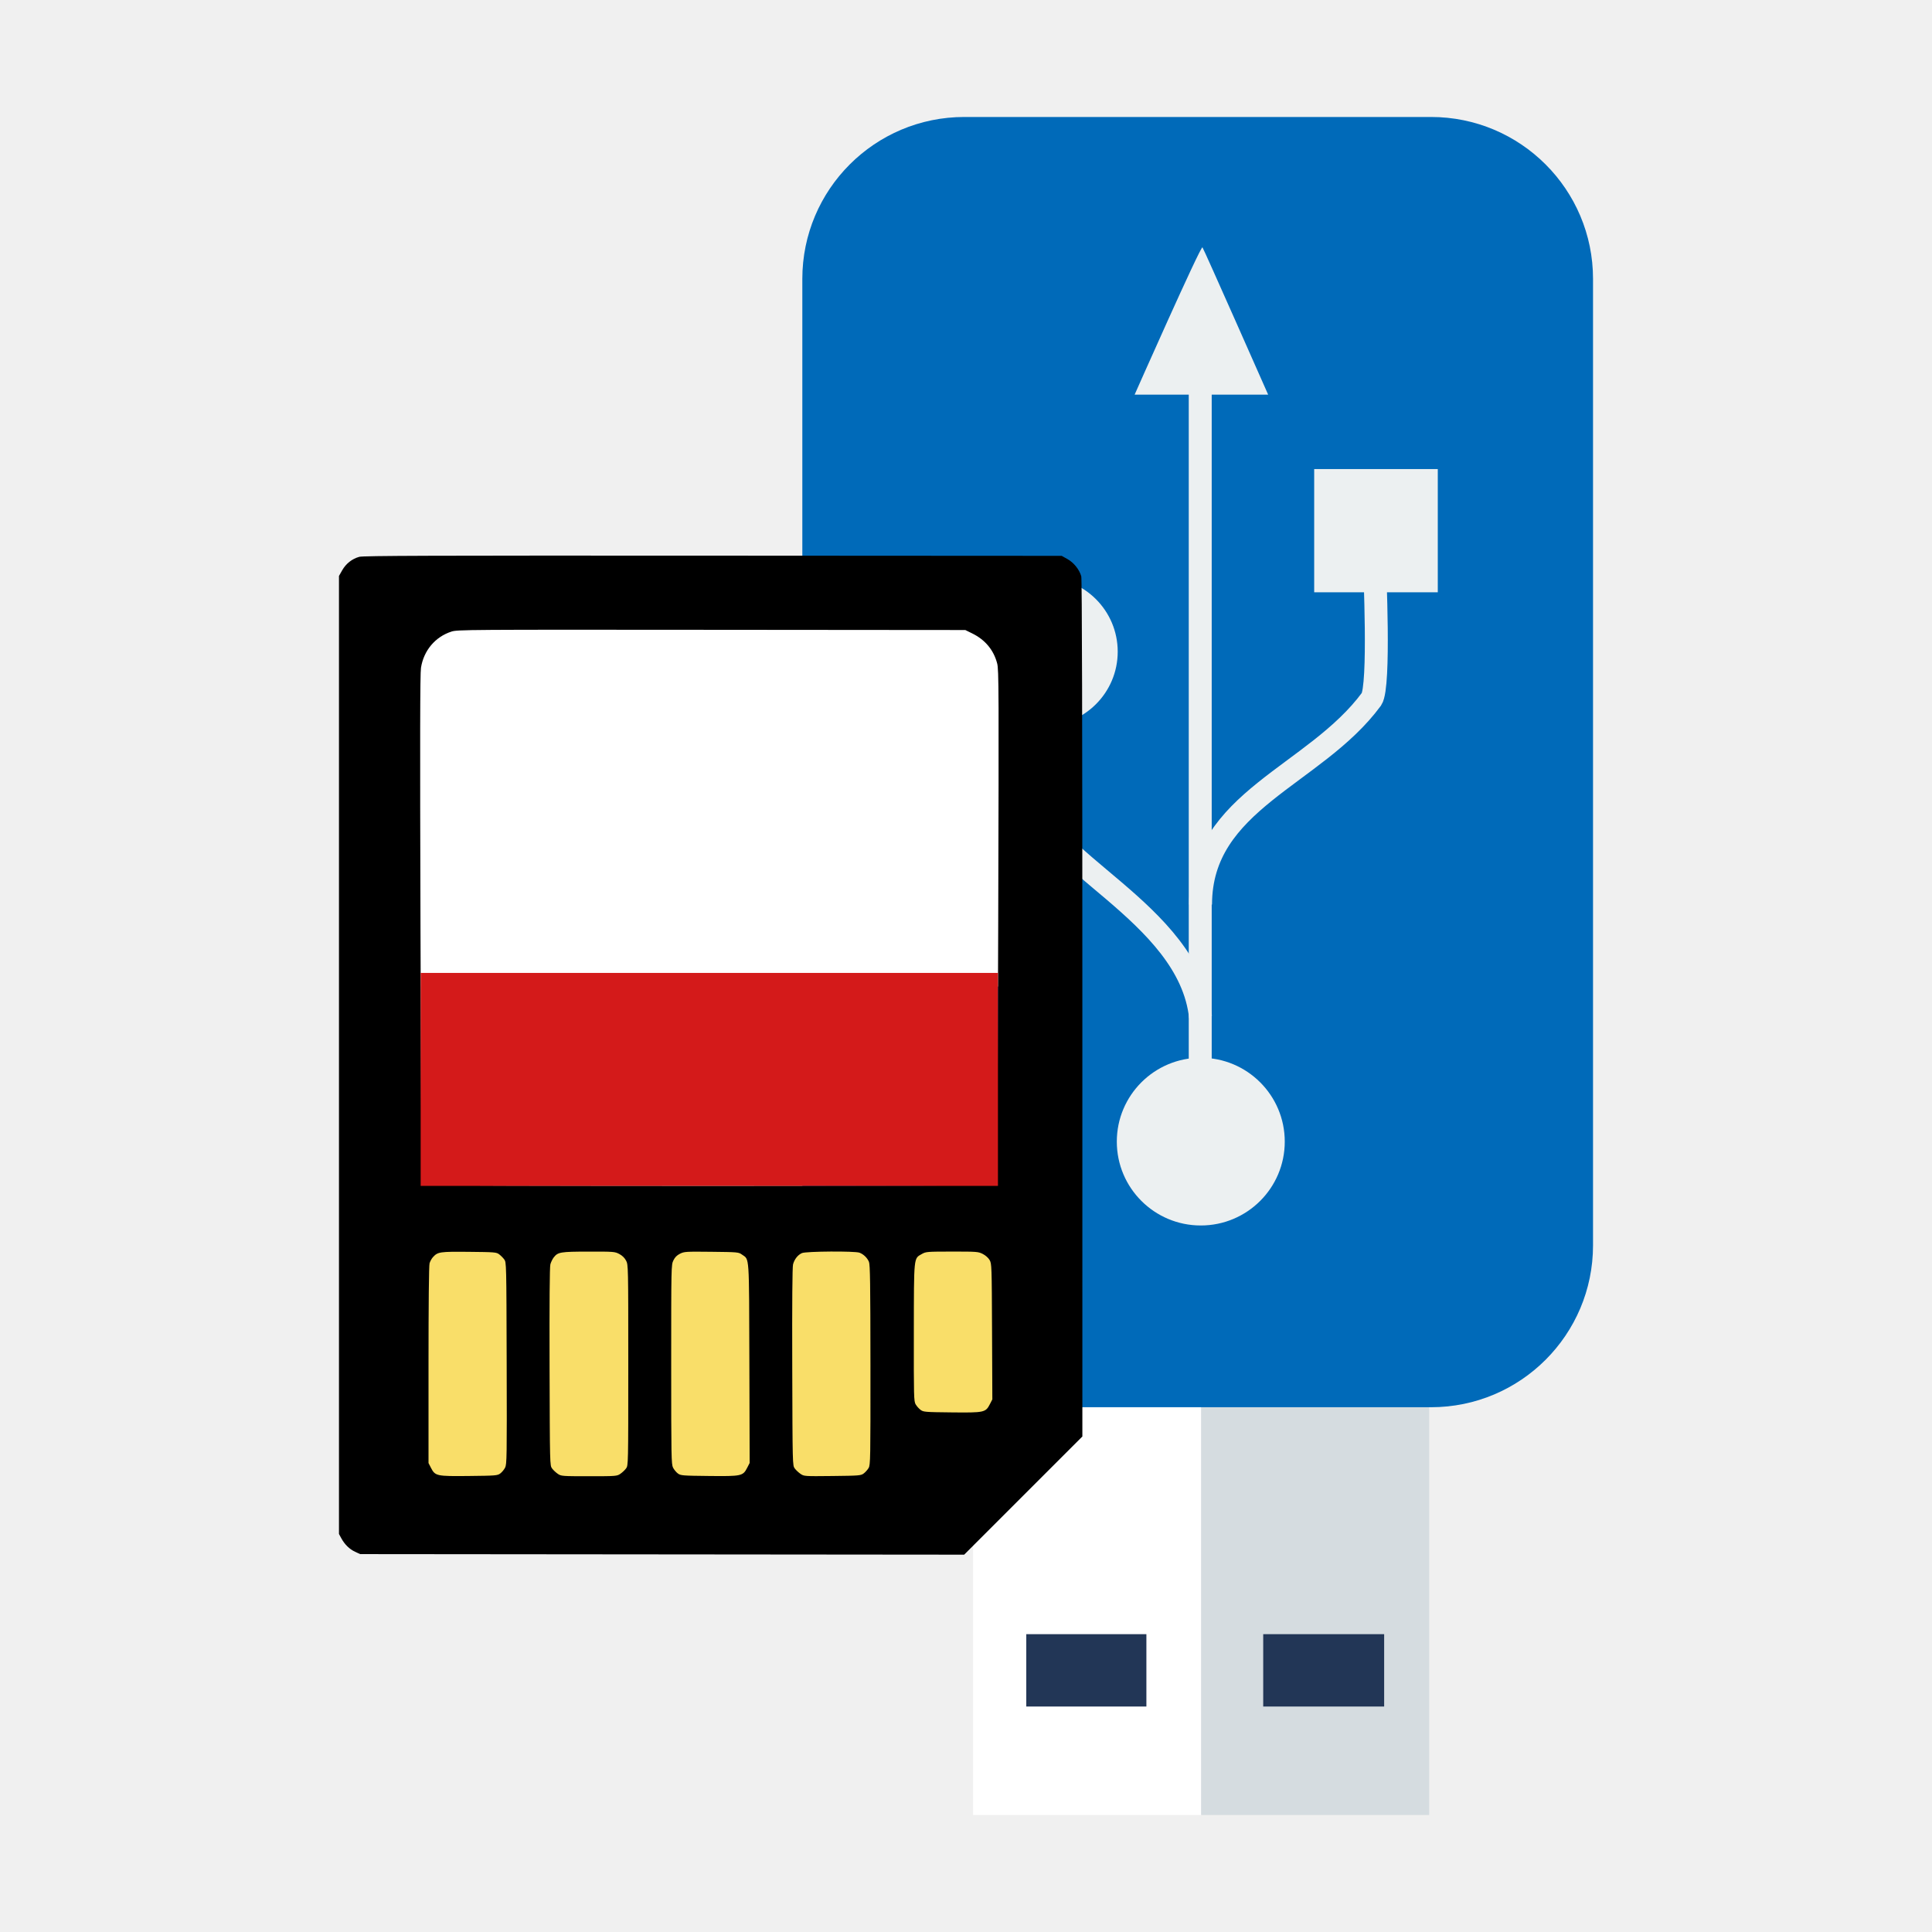
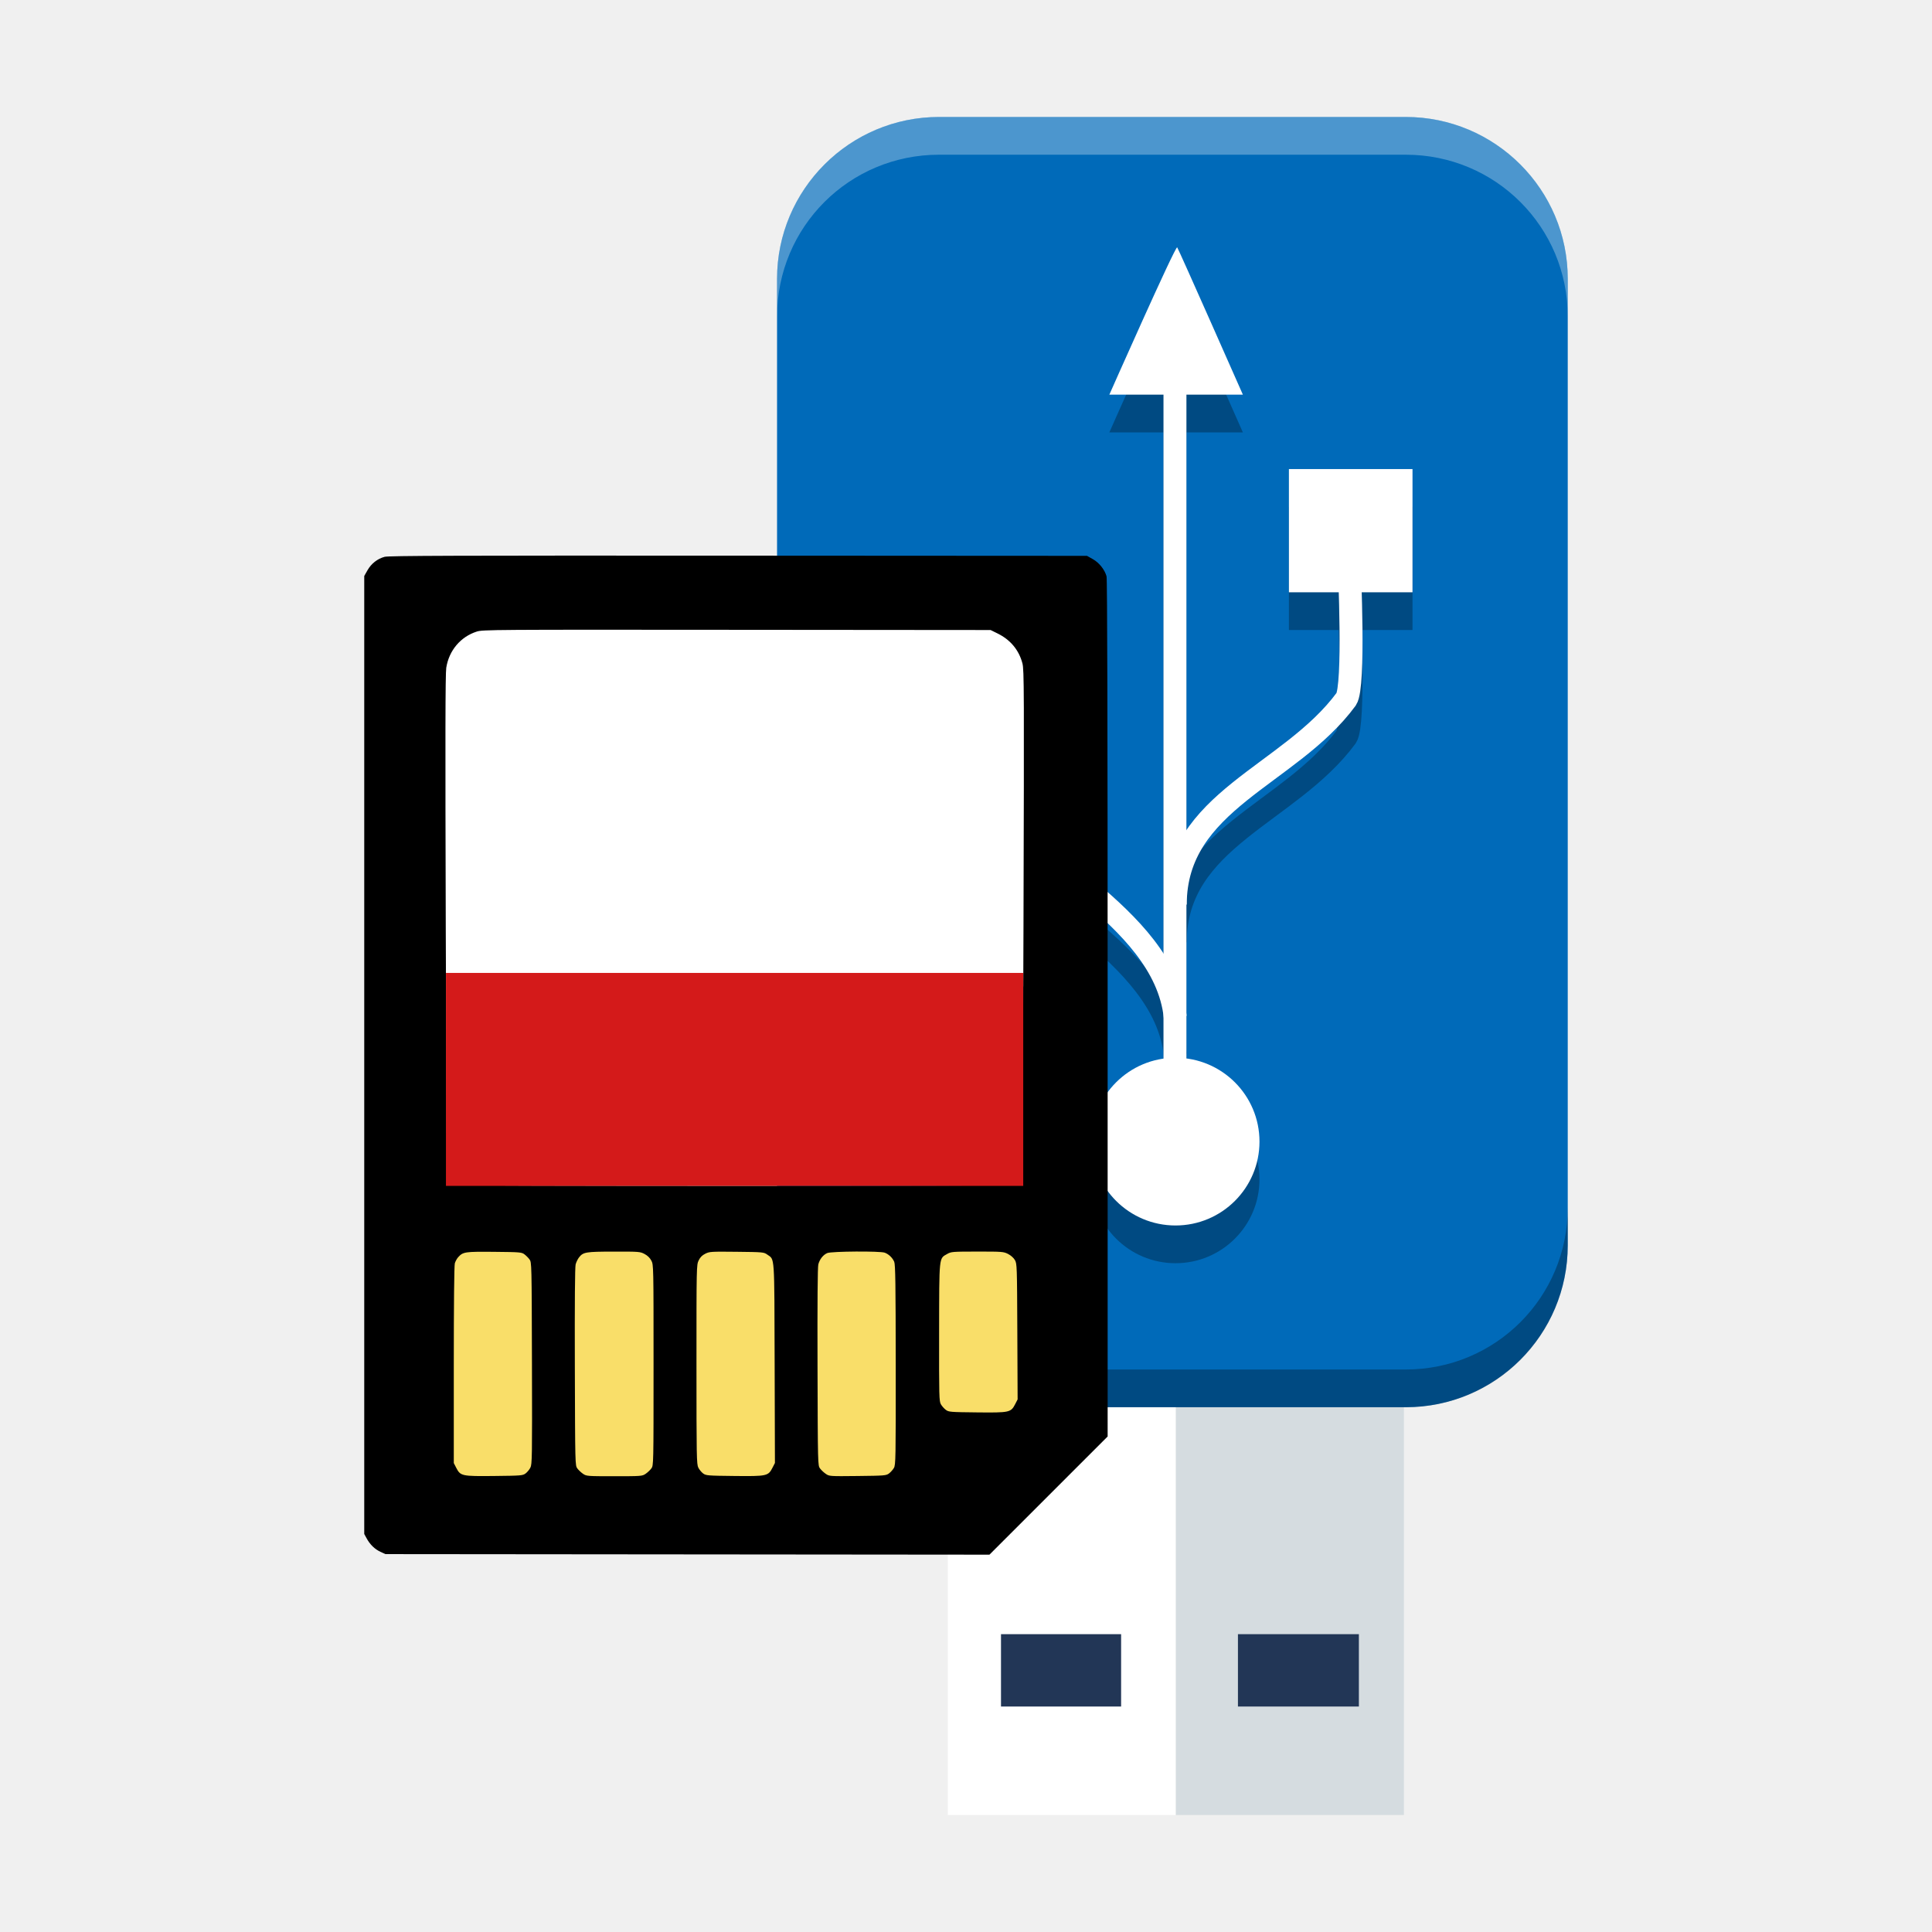
<svg xmlns="http://www.w3.org/2000/svg" width="512" height="512" viewBox="0 0 135.467 135.467" id="svg2" version="1.1">
  <defs id="defs4" />
  <g id="layer1" transform="translate(0,-161.5334)">
-     <g id="g3351" transform="matrix(0.2645833,0,0,0.2645833,16.24463,161.5334)">
-       <rect id="shape0-6" stroke-miterlimit="2" width="60.433" height="115.25" x="196.485" y="365.75" style="fill:#ffffff;fill-opacity:1;fill-rule:evenodd;stroke:#003bc3;stroke-width:0;stroke-linecap:square;stroke-linejoin:miter;stroke-miterlimit:2" />
-       <rect id="shape1-7" stroke-miterlimit="2" width="60.433" height="115.25" x="256.917" y="365.75" style="fill:#d5dce0;fill-opacity:1;fill-rule:evenodd;stroke:#003bc3;stroke-width:0;stroke-linecap:square;stroke-linejoin:miter;stroke-miterlimit:2" />
-       <rect id="shape2-0" stroke-miterlimit="2" width="209.545" height="341.932" rx="42.937" ry="42.912" x="151.228" y="31" style="fill:#006ab9;fill-opacity:1;fill-rule:evenodd;stroke:#003bc3;stroke-width:0;stroke-linecap:square;stroke-linejoin:miter;stroke-miterlimit:2" />
-       <path id="shape3-9" d="m 210.577,433.073 0,19.175 31.833,0 0,-19.175 -31.833,0 z m 62.791,0 0,19.175 32.051,0 0,-19.175 -32.051,0 z" style="fill:#223656;fill-opacity:1;fill-rule:evenodd;stroke:#003bc3;stroke-width:0;stroke-linecap:square;stroke-linejoin:miter;stroke-miterlimit:2" />
-       <rect id="rect1933-8" transform="rotate(-90)" stroke-miterlimit="2" width="32.656" height="32.754" x="-156.963" y="286.877" style="fill:#ecf0f1;stroke:#2c3e50;stroke-width:0;stroke-linecap:butt;stroke-linejoin:miter;stroke-miterlimit:2" />
-       <path id="path2830-2" stroke-miterlimit="2" d="m 256.824,280.317 c 12.29,-0.002 22.255,9.949 22.255,22.225 0,12.276 -9.965,22.227 -22.255,22.224 -12.291,0.002 -22.255,-9.948 -22.255,-22.224 0,-12.276 9.965,-22.227 22.255,-22.225 z" style="fill:#ecf0f1;stroke:#2c3e50;stroke-width:0;stroke-linecap:butt;stroke-linejoin:miter;stroke-miterlimit:2" />
-       <path id="path4602-0" stroke-miterlimit="2" d="m 215.101,153.021 c 10.884,-0.002 19.709,8.81 19.709,19.682 0,10.871 -8.825,19.684 -19.709,19.682 -10.884,0.002 -19.709,-8.81 -19.709,-19.682 0,-10.871 8.825,-19.684 19.709,-19.682 z" style="fill:#ecf0f1;stroke:#2c3e50;stroke-width:0;stroke-linecap:butt;stroke-linejoin:miter;stroke-miterlimit:2" />
-       <path id="path4608-0" stroke-miterlimit="2" d="m 239.291,104.588 c 0,0 17.549,-39.629 17.981,-39.033 0.432,0.596 17.406,39.033 17.406,39.033 z" style="fill:#ecf0f1;fill-rule:evenodd;stroke:#2c3e50;stroke-width:0;stroke-linecap:butt;stroke-linejoin:miter;stroke-miterlimit:2" />
-       <path id="path2766-4" stroke-miterlimit="2.013" d="m 256.753,269.519 c -2.997,-28.001 -43.638,-41.861 -43.749,-58.117 -0.075,-10.991 0.434,-15.803 0.339,-29.789" style="fill:none;stroke:#ecf0f1;stroke-width:6.08;stroke-linecap:butt;stroke-linejoin:miter;stroke-miterlimit:2.013;stroke-dasharray:none" />
-       <path id="path3653-0" stroke-miterlimit="2.013" d="m 256.762,239.723 c 0,-27.564 30.29,-34.056 45.305,-54.446 2.293,-3.455 0.802,-34.614 0.802,-36.606" style="fill:none;stroke:#ecf0f1;stroke-width:6.08;stroke-linecap:butt;stroke-linejoin:miter;stroke-miterlimit:2.013;stroke-dasharray:none" />
-       <path id="path5436-0" stroke-miterlimit="2.013" d="m 256.678,302.933 0,-206.801" style="fill:none;stroke:#ecf0f1;stroke-width:6.08;stroke-linecap:butt;stroke-linejoin:miter;stroke-miterlimit:2.013;stroke-dasharray:none" />
-     </g>
-     <g id="g3372" transform="matrix(0.1556708,0,0,-0.1556708,9.978615,275.3685)">
-       <path id="path3787" d="m 137.903,451.007 c -6.393,-0.404 -9.749,-1.86 -13.515,-5.864 -3.532,-3.754 -5.211,-7.737 -5.778,-13.703 -0.55,-5.792 -0.684,-126.882 -0.152,-137.513 l 0.353,-7.045 135.82,0 135.82,0 0,72.305 c 0,46.601 -0.196,73.357 -0.551,75.262 -1.186,6.366 -4.526,10.907 -10.758,14.622 l -4.131,2.463 -115.842,-0.093 c -63.713,-0.051 -118.283,-0.247 -121.267,-0.436 z" style="fill:#ffffff;fill-opacity:1;fill-rule:nonzero;stroke:none;stroke-width:0.477" />
-       <path id="path3777" d="m 261.119,61.714 c -1.868,-0.005 -3.929,0.006 -6.142,0.033 -14.449,0.175 -14.451,0.176 -16.089,1.557 -0.901,0.76 -1.889,1.968 -2.195,2.685 -0.626,1.468 -0.786,94.401 -0.167,97.201 0.475,2.152 2.811,4.369 5.367,5.096 1.094,0.311 7.629,0.449 15.458,0.327 12.51,-0.195 13.725,-0.302 15.65,-1.379 1.148,-0.642 2.293,-1.724 2.545,-2.404 0.525,-1.418 1.349,-44.718 1.446,-76.05 l 0.066,-21.215 -1.679,-2.42 c -1.19,-1.715 -2.301,-2.588 -3.816,-2.996 -0.982,-0.265 -4.842,-0.419 -10.445,-0.434 z m -74.786,2.007 -2.64,2.17 -2.64,2.17 -0.192,47.695 c -0.129,31.882 0.024,48.348 0.46,49.663 0.883,2.664 3.278,4.508 6.479,4.991 1.462,0.221 8.442,0.361 15.511,0.312 12.087,-0.083 12.985,-0.161 15.086,-1.313 4.278,-2.345 4.037,0.781 4.037,-52.04 0,-26.317 -0.214,-48.47 -0.475,-49.23 -0.261,-0.76 -1.506,-2.066 -2.766,-2.901 l -2.291,-1.52 -15.285,0 -15.285,0 z m 107.18,0.518 -2.64,2.127 -2.64,2.128 -0.19,46.502 c -0.105,25.576 -0.032,47.244 0.161,48.152 0.193,0.908 1.15,2.477 2.126,3.488 1.404,1.453 2.417,1.919 4.854,2.232 1.694,0.218 8.723,0.353 15.62,0.301 13.908,-0.105 15.228,-0.391 17.627,-3.816 1.134,-1.619 1.182,-3.6 1.182,-48.828 0,-44.528 -0.064,-47.24 -1.139,-48.943 -1.935,-3.065 -3.62,-3.343 -20.183,-3.343 l -14.778,0 z m -145.451,1.012 c -7.83,-0.04 -15.713,0.148 -17.271,0.599 -1.355,0.391 -2.532,1.407 -3.712,3.204 l -1.728,2.632 0.075,29.601 c 0.041,16.28 0.262,37.621 0.492,47.423 l 0.419,17.823 2.078,1.72 c 1.227,1.016 3.11,1.886 4.599,2.125 3.214,0.515 19.262,0.558 26.339,0.07 4.957,-0.342 5.6,-0.524 7.556,-2.145 l 2.139,-1.771 0.181,-47.928 c 0.203,-53.476 0.403,-50.977 -4.216,-52.577 -1.344,-0.465 -9.12,-0.734 -16.95,-0.775 z m 216.437,24.974 c -13.737,0 -14.484,0.056 -16.018,1.195 -3.088,2.293 -3.019,1.441 -3.013,37.003 0.003,18.187 0.237,34.065 0.52,35.285 0.627,2.704 1.479,3.609 4.363,4.637 2.729,0.973 23.312,1.153 26.624,0.233 1.193,-0.331 2.989,-1.334 3.991,-2.229 l 1.823,-1.628 0.365,-16.439 c 0.2,-9.041 0.392,-24.461 0.427,-34.266 0.063,-17.812 0.063,-17.83 -1.284,-19.963 -2.5,-3.96 -1.888,-3.829 -17.797,-3.829 z" style="fill:#f9de69;fill-opacity:1;fill-rule:nonzero;stroke:none;stroke-width:0.477" />
-       <path style="fill:#000000;stroke-width:0.477" d="m 97.742,480.45 c -3.225,-0.87 -6,-3.051 -7.704,-6.055 l -1.46,-2.574 0,-215.751 0,-215.751 1.039,-1.909 c 1.541,-2.832 3.684,-4.932 6.236,-6.111 l 2.271,-1.049 136.03,-0.125 136.03,-0.125 26.618,26.615 26.618,26.615 -0.003,192.841 c -0.002,129.777 -0.162,193.415 -0.49,194.596 -0.84,3.025 -3.337,6.151 -6.19,7.751 l -2.625,1.472 -157.04,0.089 c -127.296,0.072 -157.474,-0.028 -159.332,-0.529 z m 276.12,-34.531 c 5.788,-2.849 9.627,-7.48 11.184,-13.489 0.744,-2.869 0.777,-11.385 0.467,-118.813 -0.184,-63.647 -0.441,-115.896 -0.573,-116.109 -0.31,-0.502 -258.761,-0.508 -259.071,-0.006 -0.129,0.209 -0.386,51.921 -0.571,114.916 -0.253,86.212 -0.198,115.405 0.22,118.053 1.231,7.795 6.432,13.967 13.742,16.31 2.683,0.86 6.704,0.887 117.107,0.794 l 114.329,-0.096 3.165,-1.558 z M 160.71,166.303 c 0.724,-0.541 1.76,-1.577 2.301,-2.302 0.976,-1.307 0.985,-1.705 1.108,-46.748 0.116,-42.562 0.071,-45.534 -0.716,-47.067 -0.462,-0.9 -1.446,-2.082 -2.186,-2.625 -1.27,-0.933 -2.066,-0.996 -14.081,-1.122 -14.668,-0.153 -15.22,-0.033 -17.15,3.73 l -1.074,2.094 0,44.174 c 0,27.301 0.178,44.794 0.466,45.798 0.256,0.894 0.954,2.155 1.551,2.802 2.18,2.366 3.032,2.49 16.207,2.365 11.537,-0.109 12.335,-0.174 13.574,-1.1 z m 54.128,0.13 c 1.348,-0.713 2.411,-1.75 3.058,-2.983 0.984,-1.875 0.992,-2.254 0.992,-47.082 0,-45.106 -0.002,-45.194 -0.999,-46.539 -0.549,-0.741 -1.709,-1.831 -2.577,-2.422 -1.537,-1.046 -1.901,-1.074 -14.086,-1.074 -12.185,0 -12.549,0.028 -14.086,1.074 -0.868,0.591 -2.027,1.68 -2.577,2.421 -0.994,1.341 -0.999,1.545 -1.127,45.736 -0.085,29.182 0.038,45.011 0.36,46.203 0.269,0.998 0.953,2.405 1.52,3.126 1.896,2.411 2.99,2.592 15.715,2.613 11.332,0.018 11.81,-0.019 13.805,-1.074 z m 55.25,-0.257 c 3.428,-2.445 3.2,0.885 3.343,-49.007 l 0.129,-44.868 -1.083,-2.113 c -1.94,-3.784 -2.478,-3.902 -17.159,-3.748 -12.015,0.126 -12.811,0.189 -14.081,1.122 -0.741,0.544 -1.722,1.725 -2.181,2.625 -0.777,1.524 -0.835,4.73 -0.835,46.474 -9.5e-4,44.232 0.013,44.864 0.978,46.859 0.694,1.434 1.562,2.315 2.983,3.03 1.907,0.959 2.596,1.001 14.176,0.873 11.874,-0.131 12.21,-0.162 13.73,-1.246 z m 52.945,0.841 c 1.829,-0.693 3.485,-2.289 4.259,-4.104 0.524,-1.23 0.65,-9.866 0.677,-46.456 0.032,-42.434 -0.015,-45.027 -0.825,-46.411 -0.472,-0.806 -1.464,-1.917 -2.205,-2.47 -1.278,-0.953 -1.997,-1.012 -14.098,-1.145 -12.624,-0.139 -12.768,-0.13 -14.361,0.955 -0.885,0.602 -2.059,1.702 -2.608,2.443 -0.994,1.341 -0.999,1.545 -1.127,45.736 -0.085,29.182 0.038,45.011 0.36,46.203 0.628,2.331 2.163,4.268 4.025,5.079 1.865,0.812 23.83,0.955 25.904,0.169 z m 55.527,-0.565 c 1.255,-0.636 2.513,-1.755 3.084,-2.745 0.938,-1.623 0.969,-2.549 1.096,-32.219 l 0.131,-30.549 -1.085,-2.113 c -1.944,-3.784 -2.481,-3.902 -17.161,-3.748 -12.09,0.126 -12.803,0.184 -14.081,1.138 -0.741,0.552 -1.737,1.671 -2.214,2.485 -0.815,1.392 -0.864,3.335 -0.821,32.407 0.052,34.787 -0.112,33.194 3.639,35.336 1.791,1.023 2.342,1.066 13.58,1.074 11.209,0.007 11.804,-0.038 13.831,-1.066 z" id="path2984" />
-       <rect y="197.106" x="125.379" height="95.924" width="260.02" id="rect3005" style="fill:#d41a1a;fill-opacity:1;fill-rule:evenodd;stroke:none;stroke-width:0.477" />
+     <g id="g4222" transform="translate(1.77231,4.6257355e-8)">
+       <g transform="translate(-63.85068,5.370574)" id="g4198">
+         <rect style="fill:#ffffff;fill-opacity:1;fill-rule:evenodd;stroke:#003bc3;stroke-width:0;stroke-linecap:square;stroke-linejoin:miter;stroke-miterlimit:2" y="252.934" x="128.537" height="30.493" width="15.99" stroke-miterlimit="2" id="shape0-6" />
+         <rect style="fill:#d5dce0;fill-opacity:1;fill-rule:evenodd;stroke:#003bc3;stroke-width:0;stroke-linecap:square;stroke-linejoin:miter;stroke-miterlimit:2" y="252.934" x="144.527" height="30.493" width="15.99" stroke-miterlimit="2" id="shape1-7" />
+         <rect style="fill:#006ab9;fill-opacity:1;fill-rule:evenodd;stroke:none;stroke-width:6.8;stroke-linecap:square;stroke-linejoin:miter;stroke-miterlimit:2;stroke-dasharray:none;stroke-opacity:1" y="164.365" x="116.563" ry="11.354" rx="11.36" height="90.469" width="55.442" stroke-miterlimit="2" id="shape2-0" />
+         <path style="fill:#223656;fill-opacity:1;fill-rule:evenodd;stroke:#003bc3;stroke-width:0;stroke-linecap:square;stroke-linejoin:miter;stroke-miterlimit:2" d="m 132.266,270.747 0,5.073 8.422,0 0,-5.073 -8.422,0 z m 16.614,0 0,5.073 8.48,0 0,-5.073 -8.48,0 z" id="shape3-9" />
+         <g id="g4143-3" style="opacity:0.3" transform="matrix(0.2645833,0,0,0.2645833,76.55069,158.8086)">
+           <rect id="rect1933-8-6" transform="matrix(0,-1,1,0,0,0)" stroke-miterlimit="2" width="32.656" height="32.754" x="-156.963" y="286.877" style="fill:#000000;fill-opacity:1;stroke:#000000;stroke-width:0;stroke-linecap:butt;stroke-linejoin:miter;stroke-miterlimit:2;stroke-opacity:1" />
+           <path id="path2830-2-7" stroke-miterlimit="2" d="m 256.824,280.317 c 12.29,-0.002 22.255,9.949 22.255,22.225 0,12.276 -9.965,22.227 -22.255,22.224 -12.291,0.002 -22.255,-9.948 -22.255,-22.224 0,-12.276 9.965,-22.227 22.255,-22.225 z" style="fill:#000000;fill-opacity:1;stroke:#000000;stroke-width:0;stroke-linecap:butt;stroke-linejoin:miter;stroke-miterlimit:2;stroke-opacity:1" />
+           <path id="path4602-0-5" stroke-miterlimit="2" d="m 215.101,153.021 c 10.884,-0.002 19.709,8.81 19.709,19.682 0,10.871 -8.825,19.684 -19.709,19.682 -10.884,0.002 -19.709,-8.81 -19.709,-19.682 0,-10.871 8.825,-19.684 19.709,-19.682 z" style="fill:#000000;fill-opacity:1;stroke:#000000;stroke-width:0;stroke-linecap:butt;stroke-linejoin:miter;stroke-miterlimit:2;stroke-opacity:1" />
+           <path id="path4608-0-3" stroke-miterlimit="2" d="m 239.291,104.588 c 0,0 17.549,-39.629 17.981,-39.033 0.432,0.596 17.406,39.033 17.406,39.033 z" style="fill:#000000;fill-opacity:1;fill-rule:evenodd;stroke:#000000;stroke-width:0;stroke-linecap:butt;stroke-linejoin:miter;stroke-miterlimit:2;stroke-opacity:1" />
+           <path id="path2766-4-5" stroke-miterlimit="2.013" d="m 256.753,269.519 c -2.997,-28.001 -43.638,-41.861 -43.749,-58.117 -0.075,-10.991 0.434,-15.803 0.339,-29.789" style="fill:none;stroke:#000000;stroke-width:6.08;stroke-linecap:butt;stroke-linejoin:miter;stroke-miterlimit:2.013;stroke-dasharray:none;stroke-opacity:1" />
+           <path id="path3653-0-6" stroke-miterlimit="2.013" d="m 256.762,239.723 c 0,-27.564 30.29,-34.056 45.305,-54.446 2.293,-3.455 0.802,-34.614 0.802,-36.606" style="fill:none;stroke:#000000;stroke-width:6.08;stroke-linecap:butt;stroke-linejoin:miter;stroke-miterlimit:2.013;stroke-dasharray:none;stroke-opacity:1" />
+           <path id="path5436-0-2" stroke-miterlimit="2.013" d="m 256.678,302.933 0,-206.801" style="fill:none;stroke:#000000;stroke-width:6.08;stroke-linecap:butt;stroke-linejoin:miter;stroke-miterlimit:2.013;stroke-dasharray:none;stroke-opacity:1" />
+         </g>
+         <g transform="matrix(0.2645833,0,0,0.2645833,76.55069,156.1628)" id="g4143">
+           <rect id="rect1933-8" transform="matrix(0,-1,1,0,0,0)" stroke-miterlimit="2" width="32.656" height="32.754" x="-156.963" y="286.877" style="fill:#ffffff;fill-opacity:1;stroke:#ffffff;stroke-width:0;stroke-linecap:butt;stroke-linejoin:miter;stroke-miterlimit:2;stroke-opacity:1" />
+           <path id="path2830-2" stroke-miterlimit="2" d="m 256.824,280.317 c 12.29,-0.002 22.255,9.949 22.255,22.225 0,12.276 -9.965,22.227 -22.255,22.224 -12.291,0.002 -22.255,-9.948 -22.255,-22.224 0,-12.276 9.965,-22.227 22.255,-22.225 z" style="fill:#ffffff;fill-opacity:1;stroke:#ffffff;stroke-width:0;stroke-linecap:butt;stroke-linejoin:miter;stroke-miterlimit:2;stroke-opacity:1" />
+           <path id="path4602-0" stroke-miterlimit="2" d="m 215.101,153.021 c 10.884,-0.002 19.709,8.81 19.709,19.682 0,10.871 -8.825,19.684 -19.709,19.682 -10.884,0.002 -19.709,-8.81 -19.709,-19.682 0,-10.871 8.825,-19.684 19.709,-19.682 z" style="fill:#ffffff;fill-opacity:1;stroke:#ffffff;stroke-width:0;stroke-linecap:butt;stroke-linejoin:miter;stroke-miterlimit:2;stroke-opacity:1" />
+           <path id="path4608-0" stroke-miterlimit="2" d="m 239.291,104.588 c 0,0 17.549,-39.629 17.981,-39.033 0.432,0.596 17.406,39.033 17.406,39.033 z" style="fill:#ffffff;fill-opacity:1;fill-rule:evenodd;stroke:#2c3e50;stroke-width:0;stroke-linecap:butt;stroke-linejoin:miter;stroke-miterlimit:2" />
+           <path id="path2766-4" stroke-miterlimit="2.013" d="m 256.753,269.519 c -2.997,-28.001 -43.638,-41.861 -43.749,-58.117 -0.075,-10.991 0.434,-15.803 0.339,-29.789" style="fill:none;stroke:#ffffff;stroke-width:6.08;stroke-linecap:butt;stroke-linejoin:miter;stroke-miterlimit:2.013;stroke-dasharray:none;stroke-opacity:1" />
+           <path id="path3653-0" stroke-miterlimit="2.013" d="m 256.762,239.723 c 0,-27.564 30.29,-34.056 45.305,-54.446 2.293,-3.455 0.802,-34.614 0.802,-36.606" style="fill:none;stroke:#ffffff;stroke-width:6.08;stroke-linecap:butt;stroke-linejoin:miter;stroke-miterlimit:2.013;stroke-dasharray:none;stroke-opacity:1" />
+           <path id="path5436-0" stroke-miterlimit="2.013" d="m 256.678,302.933 0,-206.801" style="fill:none;stroke:#ffffff;stroke-width:6.08;stroke-linecap:butt;stroke-linejoin:miter;stroke-miterlimit:2.013;stroke-dasharray:none;stroke-opacity:1" />
+         </g>
+         <path style="opacity:0.3;fill:#000000;fill-opacity:1;fill-rule:evenodd;stroke:none;stroke-width:6.8;stroke-linecap:square;stroke-linejoin:miter;stroke-miterlimit:2;stroke-dasharray:none;stroke-opacity:1" d="m 116.563,240.835 0,2.646 c 0,6.29 5.066,11.354 11.36,11.354 l 32.722,0 c 6.294,0 11.36,-5.064 11.36,-11.354 l 0,-2.646 c 0,6.29 -5.066,11.354 -11.36,11.354 l -32.722,0 c -6.294,0 -11.36,-5.064 -11.36,-11.354 z" id="shape2-0-9" />
+         <path style="opacity:0.3;fill:#ffffff;fill-opacity:1;fill-rule:evenodd;stroke:none;stroke-width:6.8;stroke-linecap:square;stroke-linejoin:miter;stroke-miterlimit:2;stroke-dasharray:none;stroke-opacity:1" d="m 127.923,164.365 c -6.294,0 -11.36,5.064 -11.36,11.354 l 0,2.646 c 0,-6.29 5.066,-11.354 11.36,-11.354 l 32.722,0 c 6.294,0 11.36,5.064 11.36,11.354 l 0,-2.646 c 0,-6.29 -5.066,-11.354 -11.36,-11.354 l -32.722,0 z" id="shape2-0-2" />
+       </g>
+       <g transform="matrix(0.1556708,0,0,-0.1556708,9.978615,275.3685)" id="g3372">
+         <path style="fill:#ffffff;fill-opacity:1;fill-rule:nonzero;stroke:none;stroke-width:0.477" d="m 137.903,451.007 c -6.393,-0.404 -9.749,-1.86 -13.515,-5.864 -3.532,-3.754 -5.211,-7.737 -5.778,-13.703 -0.55,-5.792 -0.684,-126.882 -0.152,-137.513 l 0.353,-7.045 135.82,0 135.82,0 0,72.305 c 0,46.601 -0.196,73.357 -0.551,75.262 -1.186,6.366 -4.526,10.907 -10.758,14.622 l -4.131,2.463 -115.842,-0.093 c -63.713,-0.051 -118.283,-0.247 -121.267,-0.436 z" id="path3787" />
+         <path style="fill:#f9de69;fill-opacity:1;fill-rule:nonzero;stroke:none;stroke-width:0.477" d="m 261.119,61.714 c -1.868,-0.005 -3.929,0.006 -6.142,0.033 -14.449,0.175 -14.451,0.176 -16.089,1.557 -0.901,0.76 -1.889,1.968 -2.195,2.685 -0.626,1.468 -0.786,94.401 -0.167,97.201 0.475,2.152 2.811,4.369 5.367,5.096 1.094,0.311 7.629,0.449 15.458,0.327 12.51,-0.195 13.725,-0.302 15.65,-1.379 1.148,-0.642 2.293,-1.724 2.545,-2.404 0.525,-1.418 1.349,-44.718 1.446,-76.05 l 0.066,-21.215 -1.679,-2.42 c -1.19,-1.715 -2.301,-2.588 -3.816,-2.996 -0.982,-0.265 -4.842,-0.419 -10.445,-0.434 z m -74.786,2.007 -2.64,2.17 -2.64,2.17 -0.192,47.695 c -0.129,31.882 0.024,48.348 0.46,49.663 0.883,2.664 3.278,4.508 6.479,4.991 1.462,0.221 8.442,0.361 15.511,0.312 12.087,-0.083 12.985,-0.161 15.086,-1.313 4.278,-2.345 4.037,0.781 4.037,-52.04 0,-26.317 -0.214,-48.47 -0.475,-49.23 -0.261,-0.76 -1.506,-2.066 -2.766,-2.901 l -2.291,-1.52 -15.285,0 -15.285,0 z m 107.18,0.518 -2.64,2.127 -2.64,2.128 -0.19,46.502 c -0.105,25.576 -0.032,47.244 0.161,48.152 0.193,0.908 1.15,2.477 2.126,3.488 1.404,1.453 2.417,1.919 4.854,2.232 1.694,0.218 8.723,0.353 15.62,0.301 13.908,-0.105 15.228,-0.391 17.627,-3.816 1.134,-1.619 1.182,-3.6 1.182,-48.828 0,-44.528 -0.064,-47.24 -1.139,-48.943 -1.935,-3.065 -3.62,-3.343 -20.183,-3.343 l -14.778,0 z m -145.451,1.012 c -7.83,-0.04 -15.713,0.148 -17.271,0.599 -1.355,0.391 -2.532,1.407 -3.712,3.204 l -1.728,2.632 0.075,29.601 c 0.041,16.28 0.262,37.621 0.492,47.423 l 0.419,17.823 2.078,1.72 c 1.227,1.016 3.11,1.886 4.599,2.125 3.214,0.515 19.262,0.558 26.339,0.07 4.957,-0.342 5.6,-0.524 7.556,-2.145 l 2.139,-1.771 0.181,-47.928 c 0.203,-53.476 0.403,-50.977 -4.216,-52.577 -1.344,-0.465 -9.12,-0.734 -16.95,-0.775 z m 216.437,24.974 c -13.737,0 -14.484,0.056 -16.018,1.195 -3.088,2.293 -3.019,1.441 -3.013,37.003 0.003,18.187 0.237,34.065 0.52,35.285 0.627,2.704 1.479,3.609 4.363,4.637 2.729,0.973 23.312,1.153 26.624,0.233 1.193,-0.331 2.989,-1.334 3.991,-2.229 l 1.823,-1.628 0.365,-16.439 c 0.2,-9.041 0.392,-24.461 0.427,-34.266 0.063,-17.812 0.063,-17.83 -1.284,-19.963 -2.5,-3.96 -1.888,-3.829 -17.797,-3.829 z" id="path3777" />
+         <path id="path2984" d="m 97.742,480.45 c -3.225,-0.87 -6,-3.051 -7.704,-6.055 l -1.46,-2.574 0,-215.751 0,-215.751 1.039,-1.909 c 1.541,-2.832 3.684,-4.932 6.236,-6.111 l 2.271,-1.049 136.03,-0.125 136.03,-0.125 26.618,26.615 26.618,26.615 -0.003,192.841 c -0.002,129.777 -0.162,193.415 -0.49,194.596 -0.84,3.025 -3.337,6.151 -6.19,7.751 l -2.625,1.472 -157.04,0.089 c -127.296,0.072 -157.474,-0.028 -159.332,-0.529 z m 276.12,-34.531 c 5.788,-2.849 9.627,-7.48 11.184,-13.489 0.744,-2.869 0.777,-11.385 0.467,-118.813 -0.184,-63.647 -0.441,-115.896 -0.573,-116.109 -0.31,-0.502 -258.761,-0.508 -259.071,-0.006 -0.129,0.209 -0.386,51.921 -0.571,114.916 -0.253,86.212 -0.198,115.405 0.22,118.053 1.231,7.795 6.432,13.967 13.742,16.31 2.683,0.86 6.704,0.887 117.107,0.794 l 114.329,-0.096 3.165,-1.558 z M 160.71,166.303 c 0.724,-0.541 1.76,-1.577 2.301,-2.302 0.976,-1.307 0.985,-1.705 1.108,-46.748 0.116,-42.562 0.071,-45.534 -0.716,-47.067 -0.462,-0.9 -1.446,-2.082 -2.186,-2.625 -1.27,-0.933 -2.066,-0.996 -14.081,-1.122 -14.668,-0.153 -15.22,-0.033 -17.15,3.73 l -1.074,2.094 0,44.174 c 0,27.301 0.178,44.794 0.466,45.798 0.256,0.894 0.954,2.155 1.551,2.802 2.18,2.366 3.032,2.49 16.207,2.365 11.537,-0.109 12.335,-0.174 13.574,-1.1 z m 54.128,0.13 c 1.348,-0.713 2.411,-1.75 3.058,-2.983 0.984,-1.875 0.992,-2.254 0.992,-47.082 0,-45.106 -0.002,-45.194 -0.999,-46.539 -0.549,-0.741 -1.709,-1.831 -2.577,-2.422 -1.537,-1.046 -1.901,-1.074 -14.086,-1.074 -12.185,0 -12.549,0.028 -14.086,1.074 -0.868,0.591 -2.027,1.68 -2.577,2.421 -0.994,1.341 -0.999,1.545 -1.127,45.736 -0.085,29.182 0.038,45.011 0.36,46.203 0.269,0.998 0.953,2.405 1.52,3.126 1.896,2.411 2.99,2.592 15.715,2.613 11.332,0.018 11.81,-0.019 13.805,-1.074 z m 55.25,-0.257 c 3.428,-2.445 3.2,0.885 3.343,-49.007 l 0.129,-44.868 -1.083,-2.113 c -1.94,-3.784 -2.478,-3.902 -17.159,-3.748 -12.015,0.126 -12.811,0.189 -14.081,1.122 -0.741,0.544 -1.722,1.725 -2.181,2.625 -0.777,1.524 -0.835,4.73 -0.835,46.474 -9.5e-4,44.232 0.013,44.864 0.978,46.859 0.694,1.434 1.562,2.315 2.983,3.03 1.907,0.959 2.596,1.001 14.176,0.873 11.874,-0.131 12.21,-0.162 13.73,-1.246 z m 52.945,0.841 c 1.829,-0.693 3.485,-2.289 4.259,-4.104 0.524,-1.23 0.65,-9.866 0.677,-46.456 0.032,-42.434 -0.015,-45.027 -0.825,-46.411 -0.472,-0.806 -1.464,-1.917 -2.205,-2.47 -1.278,-0.953 -1.997,-1.012 -14.098,-1.145 -12.624,-0.139 -12.768,-0.13 -14.361,0.955 -0.885,0.602 -2.059,1.702 -2.608,2.443 -0.994,1.341 -0.999,1.545 -1.127,45.736 -0.085,29.182 0.038,45.011 0.36,46.203 0.628,2.331 2.163,4.268 4.025,5.079 1.865,0.812 23.83,0.955 25.904,0.169 z m 55.527,-0.565 c 1.255,-0.636 2.513,-1.755 3.084,-2.745 0.938,-1.623 0.969,-2.549 1.096,-32.219 l 0.131,-30.549 -1.085,-2.113 c -1.944,-3.784 -2.481,-3.902 -17.161,-3.748 -12.09,0.126 -12.803,0.184 -14.081,1.138 -0.741,0.552 -1.737,1.671 -2.214,2.485 -0.815,1.392 -0.864,3.335 -0.821,32.407 0.052,34.787 -0.112,33.194 3.639,35.336 1.791,1.023 2.342,1.066 13.58,1.074 11.209,0.007 11.804,-0.038 13.831,-1.066 z" style="fill:#000000;stroke-width:0.477" />
+         <rect style="fill:#d41a1a;fill-opacity:1;fill-rule:evenodd;stroke:none;stroke-width:0.477" id="rect3005" width="260.02" height="95.924" x="125.379" y="197.106" />
+       </g>
    </g>
  </g>
</svg>
